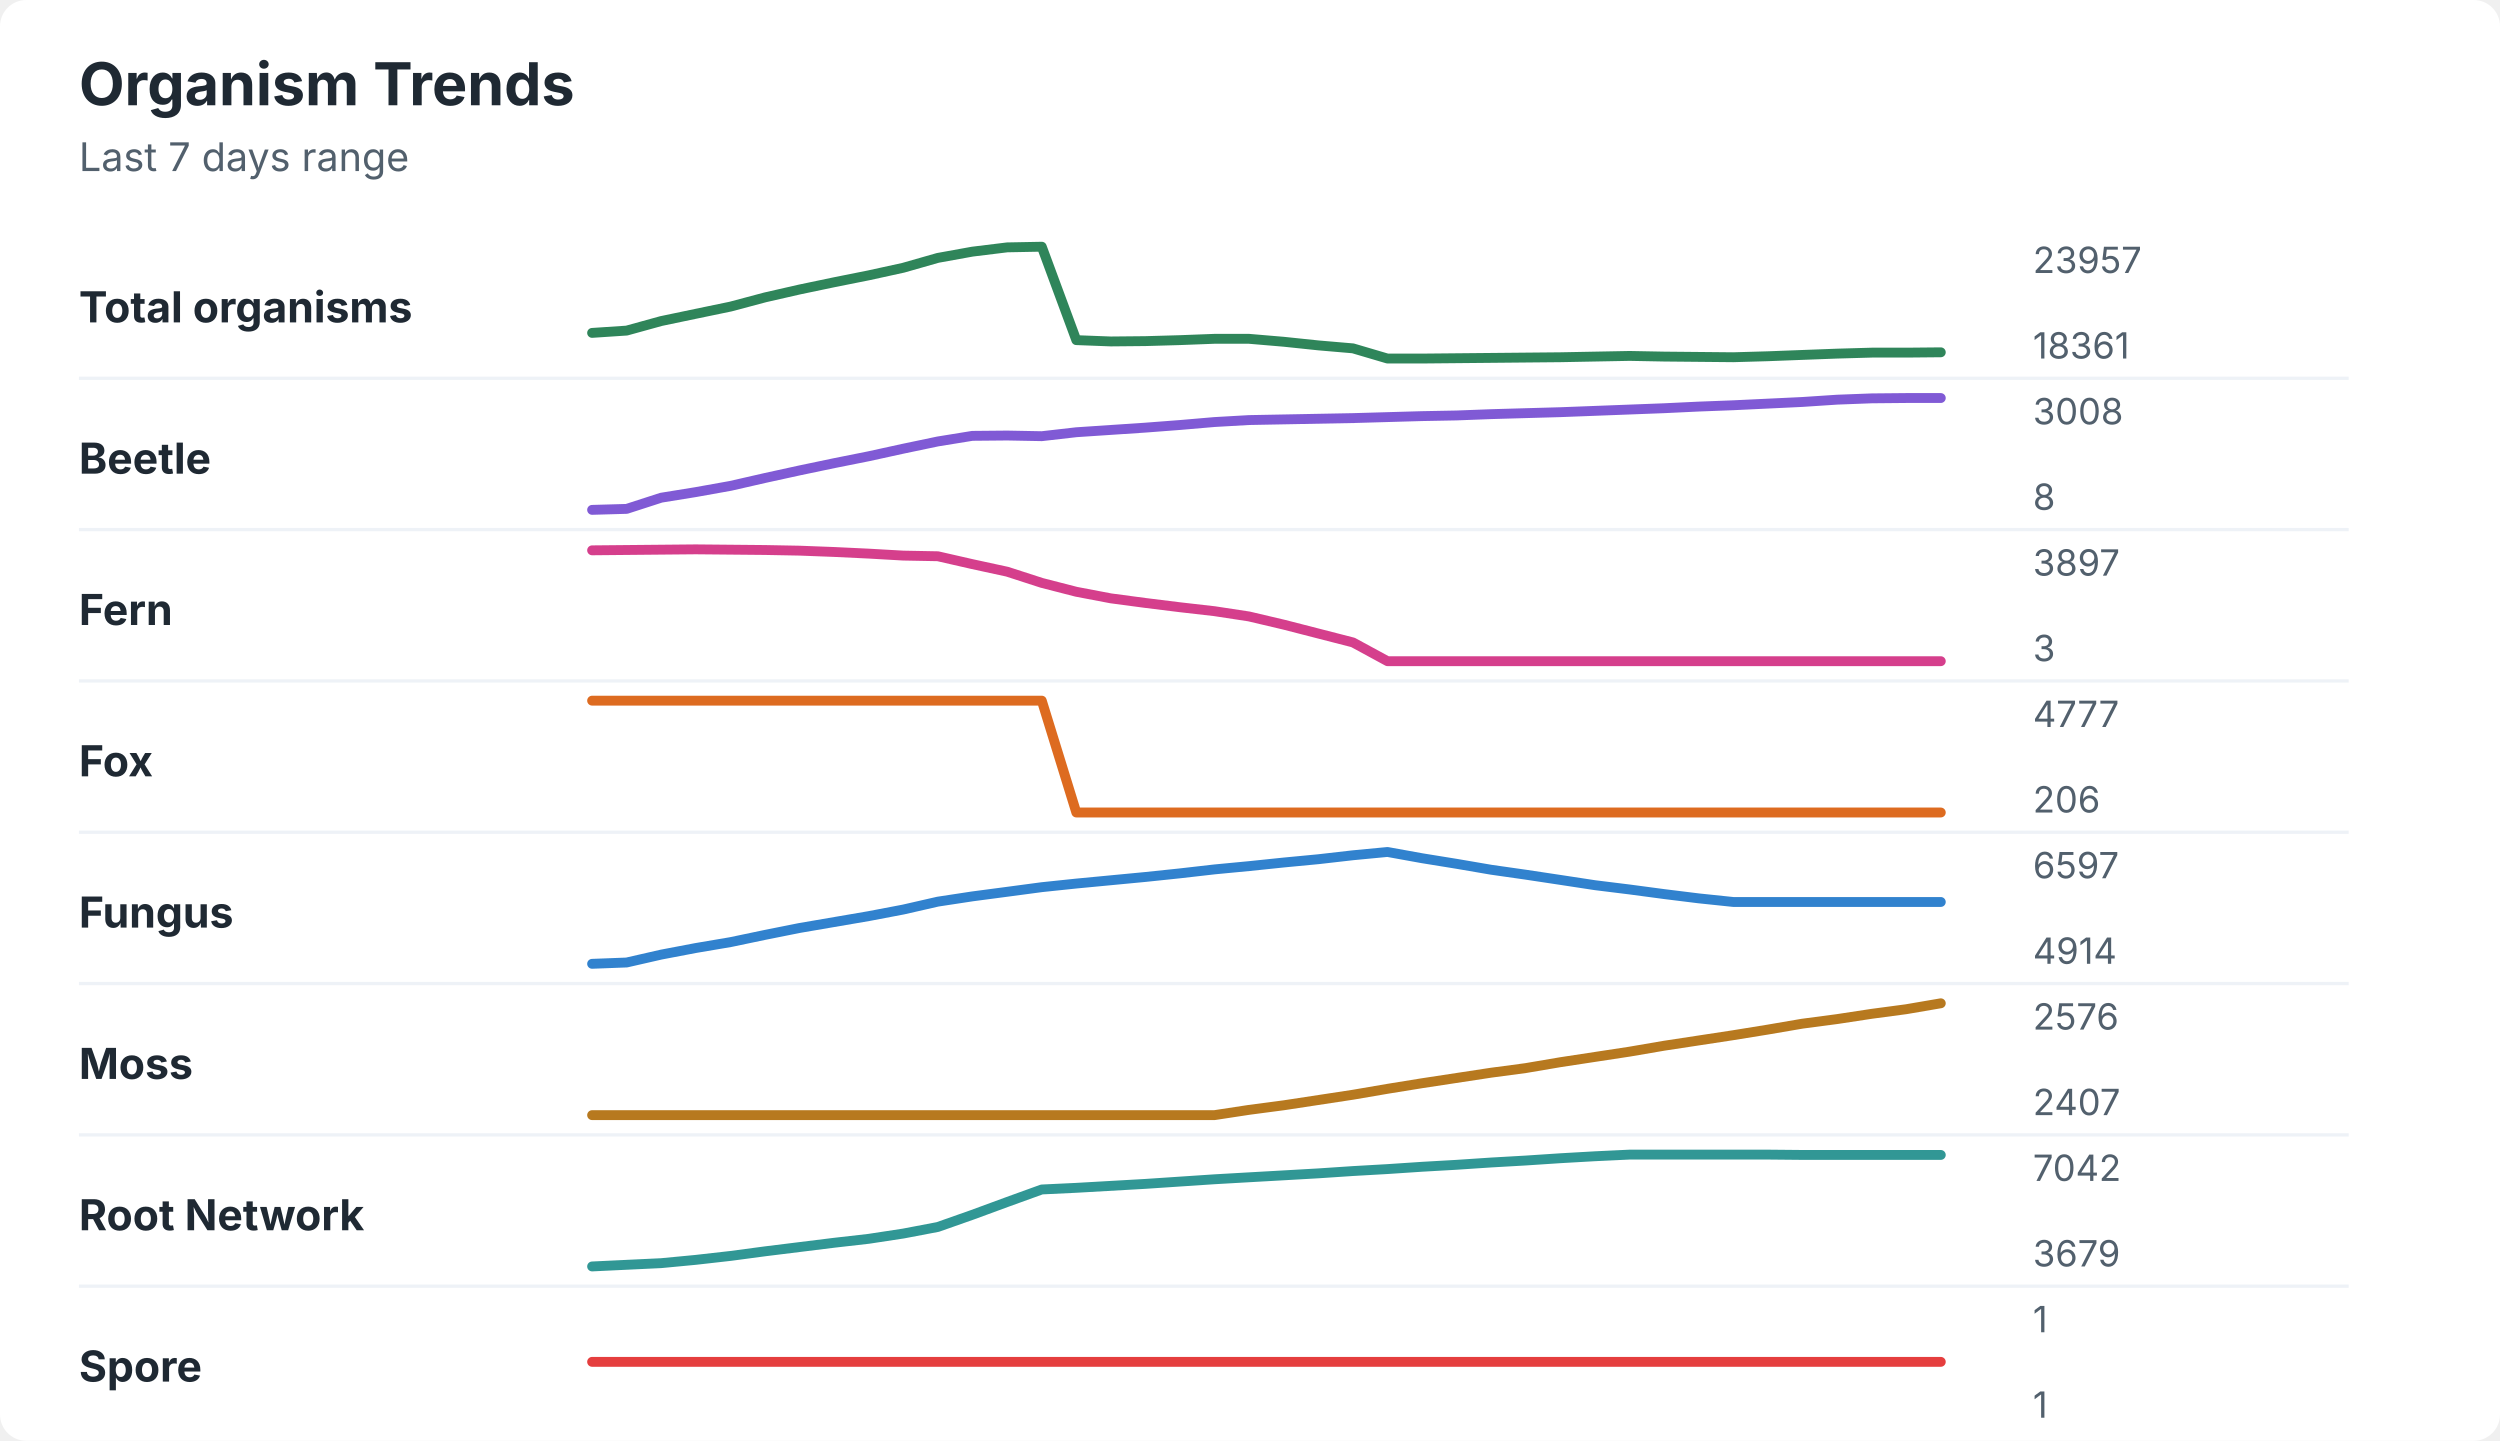
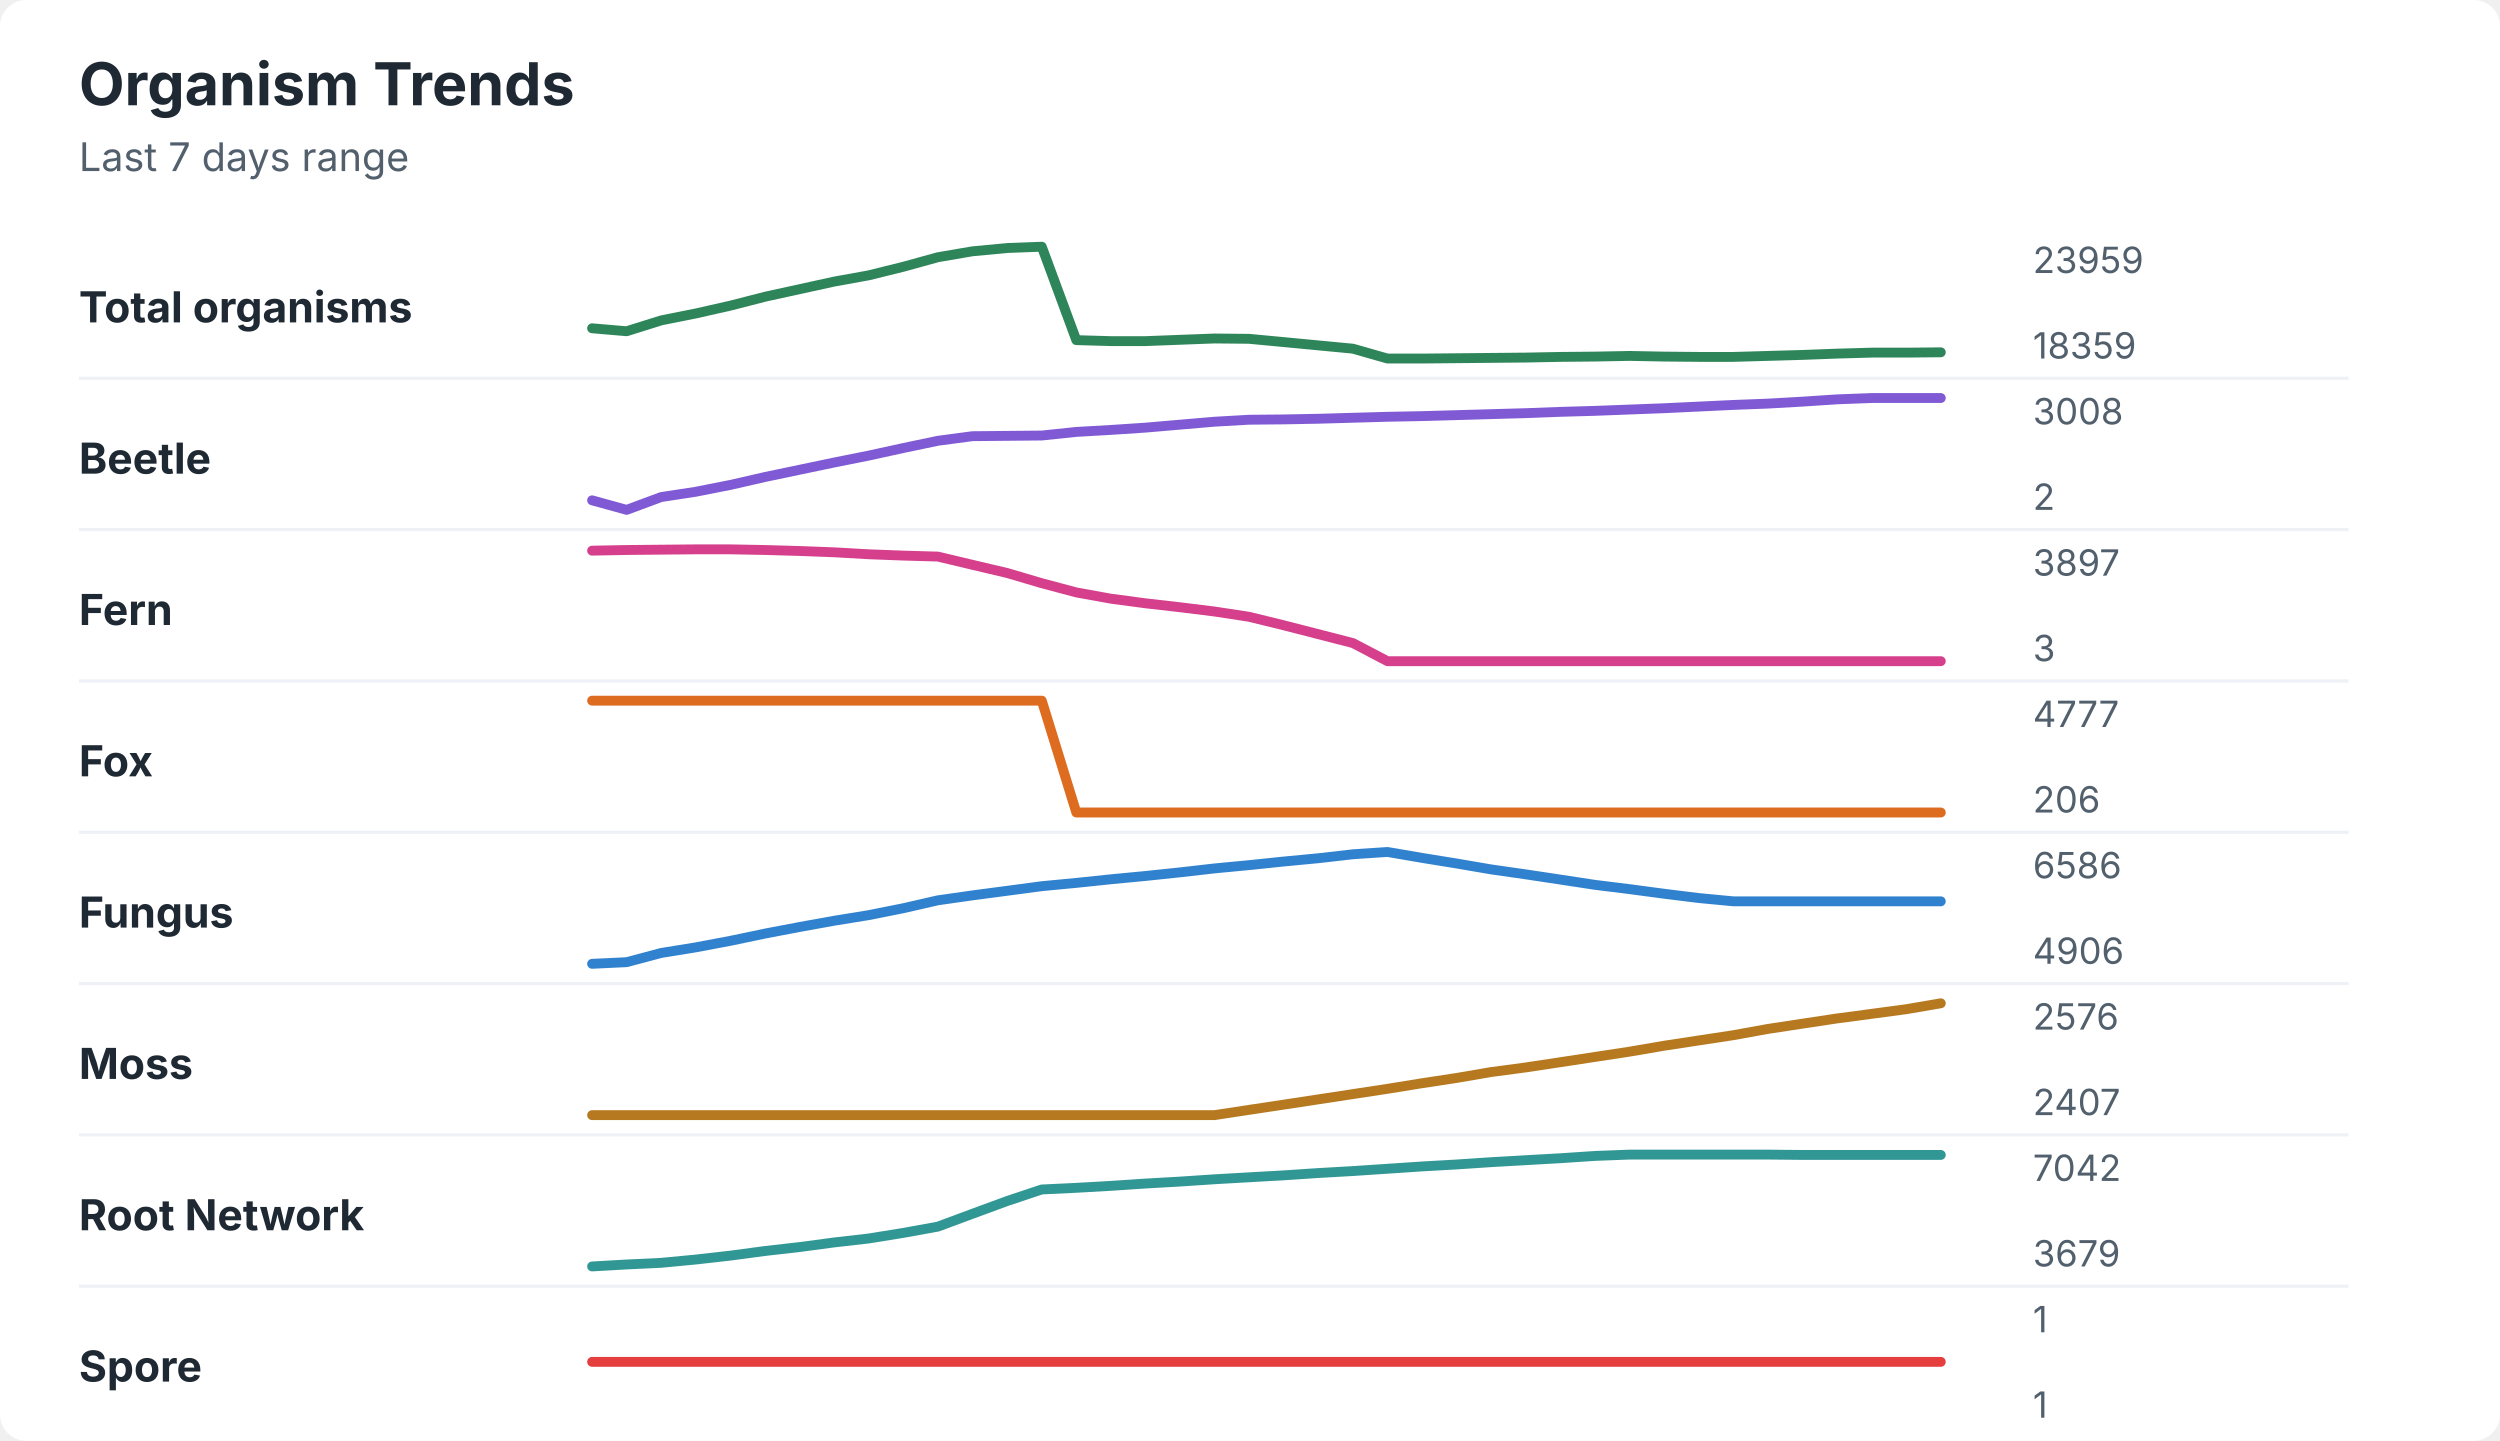
<svg xmlns="http://www.w3.org/2000/svg" width="760" height="438" viewBox="0 0 760 438" role="img" aria-labelledby="title desc">
  <rect width="760" height="438" rx="8" fill="#ffffff" />
  <style>
    text { font-family: -apple-system, BlinkMacSystemFont, "Segoe UI", sans-serif; }
    .title { font-size: 18px; font-weight: 700; fill: #1f2933; }
    .subtitle { font-size: 12px; fill: #52606d; }
    .label { font-size: 13px; font-weight: 650; fill: #1f2933; }
    .axis-value { font-size: 11px; fill: #52606d; }
    .separator { stroke: #eef2f7; stroke-width: 1; }
  </style>
  <text x="24" y="32" class="title">Organism Trends</text>
  <text x="24" y="52" class="subtitle">Last 7 days range</text>
  <text x="24" y="98" class="label">Total organisms</text>
-   <polyline points="180.0,101.2 190.5,100.5 201.0,97.6 211.5,95.4 222.1,93.2 232.6,90.4 243.1,88.0 253.6,85.8 264.1,83.7 274.6,81.4 285.1,78.4 295.6,76.5 306.2,75.2 316.7,75.0 327.2,103.4 337.7,103.8 348.2,103.7 358.7,103.4 369.2,103.0 379.7,103.0 390.3,103.9 400.8,105.0 411.3,105.9 421.8,109.0 432.3,109.0 442.8,108.9 453.3,108.8 463.8,108.7 474.4,108.6 484.9,108.4 495.4,108.2 505.9,108.4 516.4,108.5 526.9,108.6 537.4,108.3 547.9,107.9 558.5,107.5 569.0,107.2 579.5,107.2 590.0,107.1 " fill="none" stroke="#2f855a" stroke-width="3" stroke-linecap="round" stroke-linejoin="round" />
-   <text x="618" y="83" class="axis-value">23957</text>
-   <text x="618" y="109" class="axis-value">18361</text>
+   <polyline points="180.0,99.8 190.5,100.7 201.0,97.4 211.5,95.3 222.1,92.9 232.6,90.2 243.1,87.9 253.6,85.6 264.1,83.7 274.6,81.1 285.1,78.2 295.6,76.4 306.2,75.4 316.7,75.0 327.2,103.4 337.7,103.7 348.2,103.7 358.7,103.3 369.2,102.9 379.7,103.0 390.3,104.0 400.8,105.0 411.3,106.0 421.8,109.0 432.3,109.0 442.8,108.9 453.3,108.8 463.8,108.7 474.4,108.5 484.9,108.4 495.4,108.2 505.9,108.4 516.4,108.5 526.9,108.5 537.4,108.2 547.9,107.9 558.5,107.5 569.0,107.2 579.5,107.2 590.0,107.1 " fill="none" stroke="#2f855a" stroke-width="3" stroke-linecap="round" stroke-linejoin="round" />
+   <text x="618" y="83" class="axis-value">23959</text>
+   <text x="618" y="109" class="axis-value">18359</text>
  <line x1="24" y1="115.0" x2="714" y2="115.0" class="separator" />
  <text x="24" y="144" class="label">Beetle</text>
-   <polyline points="180.0,155.0 190.5,154.7 201.0,151.3 211.5,149.6 222.1,147.7 232.6,145.3 243.1,143.0 253.6,140.8 264.1,138.7 274.6,136.4 285.1,134.2 295.6,132.5 306.2,132.4 316.7,132.6 327.2,131.4 337.7,130.7 348.2,130.0 358.7,129.2 369.2,128.3 379.7,127.7 390.3,127.5 400.8,127.3 411.3,127.1 421.8,126.8 432.3,126.5 442.8,126.3 453.3,125.9 463.8,125.6 474.4,125.3 484.9,124.9 495.4,124.5 505.9,124.1 516.4,123.6 526.9,123.2 537.4,122.7 547.9,122.2 558.5,121.5 569.0,121.1 579.5,121.0 590.0,121.0 " fill="none" stroke="#805ad5" stroke-width="3" stroke-linecap="round" stroke-linejoin="round" />
+   <polyline points="180.0,152.1 190.5,155.0 201.0,151.1 211.5,149.5 222.1,147.4 232.6,145.0 243.1,142.8 253.6,140.6 264.1,138.5 274.6,136.2 285.1,134.0 295.6,132.6 306.2,132.5 316.7,132.4 327.2,131.3 337.7,130.7 348.2,130.0 358.7,129.1 369.2,128.2 379.7,127.6 390.3,127.5 400.8,127.3 411.3,127.0 421.8,126.7 432.3,126.5 442.8,126.2 453.3,125.9 463.8,125.6 474.4,125.2 484.9,124.9 495.4,124.5 505.9,124.1 516.4,123.6 526.9,123.1 537.4,122.7 547.9,122.1 558.5,121.4 569.0,121.0 579.5,121.0 590.0,121.0 " fill="none" stroke="#805ad5" stroke-width="3" stroke-linecap="round" stroke-linejoin="round" />
  <text x="618" y="129" class="axis-value">3008</text>
-   <text x="618" y="155" class="axis-value">8</text>
+   <text x="618" y="155" class="axis-value">2</text>
  <line x1="24" y1="161.0" x2="714" y2="161.0" class="separator" />
  <text x="24" y="190" class="label">Fern</text>
-   <polyline points="180.0,167.3 190.5,167.2 201.0,167.1 211.5,167.0 222.1,167.1 232.6,167.2 243.1,167.4 253.6,167.8 264.1,168.3 274.6,168.9 285.1,169.1 295.6,171.5 306.2,173.8 316.7,177.2 327.2,179.9 337.7,181.9 348.2,183.3 358.7,184.6 369.2,185.8 379.7,187.4 390.3,189.9 400.8,192.6 411.3,195.3 421.8,201.0 432.3,201.0 442.8,201.0 453.3,201.0 463.8,201.0 474.4,201.0 484.9,201.0 495.4,201.0 505.9,201.0 516.4,201.0 526.9,201.0 537.4,201.0 547.9,201.0 558.5,201.0 569.0,201.0 579.5,201.0 590.0,201.0 " fill="none" stroke="#d53f8c" stroke-width="3" stroke-linecap="round" stroke-linejoin="round" />
+   <polyline points="180.0,167.4 190.5,167.2 201.0,167.1 211.5,167.0 222.1,167.0 232.6,167.2 243.1,167.5 253.6,167.9 264.1,168.5 274.6,168.9 285.1,169.2 295.6,171.7 306.2,174.2 316.7,177.3 327.2,180.1 337.7,182.0 348.2,183.4 358.7,184.6 369.2,185.9 379.7,187.5 390.3,190.1 400.8,192.8 411.3,195.5 421.8,201.0 432.3,201.0 442.8,201.0 453.3,201.0 463.8,201.0 474.4,201.0 484.9,201.0 495.4,201.0 505.9,201.0 516.4,201.0 526.9,201.0 537.4,201.0 547.9,201.0 558.5,201.0 569.0,201.0 579.5,201.0 590.0,201.0 " fill="none" stroke="#d53f8c" stroke-width="3" stroke-linecap="round" stroke-linejoin="round" />
  <text x="618" y="175" class="axis-value">3897</text>
  <text x="618" y="201" class="axis-value">3</text>
  <line x1="24" y1="207.0" x2="714" y2="207.0" class="separator" />
  <text x="24" y="236" class="label">Fox</text>
  <polyline points="180.0,213.0 190.5,213.0 201.0,213.0 211.5,213.0 222.1,213.0 232.6,213.0 243.1,213.0 253.6,213.0 264.1,213.0 274.6,213.0 285.1,213.0 295.6,213.0 306.2,213.0 316.7,213.0 327.2,247.0 337.7,247.0 348.2,247.0 358.7,247.0 369.2,247.0 379.7,247.0 390.3,247.0 400.8,247.0 411.3,247.0 421.8,247.0 432.3,247.0 442.8,247.0 453.3,247.0 463.8,247.0 474.4,247.0 484.9,247.0 495.4,247.0 505.9,247.0 516.4,247.0 526.9,247.0 537.4,247.0 547.9,247.0 558.5,247.0 569.0,247.0 579.5,247.0 590.0,247.0 " fill="none" stroke="#dd6b20" stroke-width="3" stroke-linecap="round" stroke-linejoin="round" />
  <text x="618" y="221" class="axis-value">4777</text>
  <text x="618" y="247" class="axis-value">206</text>
  <line x1="24" y1="253.0" x2="714" y2="253.0" class="separator" />
  <text x="24" y="282" class="label">Fungus</text>
-   <polyline points="180.0,293.0 190.5,292.6 201.0,290.2 211.5,288.2 222.1,286.4 232.6,284.2 243.1,282.1 253.6,280.3 264.1,278.5 274.6,276.5 285.1,274.1 295.6,272.5 306.2,271.1 316.7,269.7 327.2,268.6 337.7,267.6 348.2,266.6 358.7,265.5 369.2,264.3 379.7,263.3 390.3,262.2 400.8,261.2 411.3,260.0 421.8,259.0 432.3,260.9 442.8,262.6 453.3,264.4 463.8,265.9 474.4,267.5 484.9,269.1 495.4,270.4 505.9,271.8 516.4,273.1 526.9,274.2 537.4,274.2 547.9,274.2 558.5,274.2 569.0,274.2 579.5,274.2 590.0,274.2 " fill="none" stroke="#3182ce" stroke-width="3" stroke-linecap="round" stroke-linejoin="round" />
-   <text x="618" y="267" class="axis-value">6597</text>
-   <text x="618" y="293" class="axis-value">4914</text>
+   <polyline points="180.0,293.0 190.5,292.5 201.0,289.7 211.5,288.0 222.1,286.0 232.6,283.8 243.1,281.8 253.6,279.9 264.1,278.2 274.6,276.1 285.1,273.7 295.6,272.2 306.2,270.8 316.7,269.4 327.2,268.4 337.7,267.3 348.2,266.3 358.7,265.2 369.2,264.0 379.7,263.0 390.3,261.9 400.8,260.9 411.3,259.7 421.8,259.0 432.3,260.8 442.8,262.5 453.3,264.3 463.8,265.8 474.4,267.4 484.9,269.0 495.4,270.3 505.9,271.7 516.4,273.0 526.9,274.0 537.4,274.0 547.9,274.0 558.5,274.0 569.0,274.0 579.5,274.0 590.0,274.0 " fill="none" stroke="#3182ce" stroke-width="3" stroke-linecap="round" stroke-linejoin="round" />
+   <text x="618" y="267" class="axis-value">6586</text>
+   <text x="618" y="293" class="axis-value">4906</text>
  <line x1="24" y1="299.0" x2="714" y2="299.0" class="separator" />
  <text x="24" y="328" class="label">Moss</text>
-   <polyline points="180.0,339.0 190.5,339.0 201.0,339.0 211.5,339.0 222.1,339.0 232.6,339.0 243.1,339.0 253.6,339.0 264.1,339.0 274.6,339.0 285.1,339.0 295.6,339.0 306.2,339.0 316.7,339.0 327.2,339.0 337.7,339.0 348.2,339.0 358.7,339.0 369.2,339.0 379.7,337.4 390.3,336.0 400.8,334.4 411.3,332.8 421.8,331.0 432.3,329.3 442.8,327.7 453.3,326.1 463.8,324.7 474.4,322.9 484.9,321.3 495.4,319.7 505.9,317.9 516.4,316.3 526.9,314.7 537.4,313.0 547.9,311.2 558.5,309.8 569.0,308.2 579.5,306.8 590.0,305.0 " fill="none" stroke="#b7791f" stroke-width="3" stroke-linecap="round" stroke-linejoin="round" />
+   <polyline points="180.0,339.0 190.5,339.0 201.0,339.0 211.5,339.0 222.1,339.0 232.6,339.0 243.1,339.0 253.6,339.0 264.1,339.0 274.6,339.0 285.1,339.0 295.6,339.0 306.2,339.0 316.7,339.0 327.2,339.0 337.7,339.0 348.2,339.0 358.7,339.0 369.2,339.0 379.7,337.4 390.3,335.8 400.8,334.2 411.3,332.6 421.8,331.0 432.3,329.3 442.8,327.7 453.3,325.9 463.8,324.5 474.4,322.9 484.9,321.3 495.4,319.7 505.9,317.9 516.4,316.3 526.9,314.7 537.4,312.8 547.9,311.2 558.5,309.6 569.0,308.2 579.5,306.8 590.0,305.0 " fill="none" stroke="#b7791f" stroke-width="3" stroke-linecap="round" stroke-linejoin="round" />
  <text x="618" y="313" class="axis-value">2576</text>
  <text x="618" y="339" class="axis-value">2407</text>
  <line x1="24" y1="345.0" x2="714" y2="345.0" class="separator" />
  <text x="24" y="374" class="label">Root Network</text>
-   <polyline points="180.0,385.0 190.5,384.5 201.0,384.0 211.5,383.0 222.1,381.8 232.6,380.4 243.1,379.1 253.6,377.8 264.1,376.6 274.6,375.0 285.1,373.0 295.6,369.3 306.2,365.4 316.7,361.6 327.2,361.1 337.7,360.5 348.2,359.9 358.7,359.2 369.2,358.5 379.7,357.9 390.3,357.3 400.8,356.7 411.3,356.0 421.8,355.4 432.3,354.7 442.8,354.1 453.3,353.4 463.8,352.8 474.4,352.1 484.9,351.5 495.4,351.0 505.9,351.0 516.4,351.0 526.9,351.0 537.4,351.0 547.9,351.1 558.5,351.1 569.0,351.1 579.5,351.1 590.0,351.1 " fill="none" stroke="#319795" stroke-width="3" stroke-linecap="round" stroke-linejoin="round" />
+   <polyline points="180.0,385.0 190.5,384.4 201.0,383.9 211.5,382.9 222.1,381.7 232.6,380.3 243.1,379.1 253.6,377.7 264.1,376.5 274.6,374.8 285.1,372.9 295.6,369.0 306.2,365.1 316.7,361.6 327.2,361.1 337.7,360.5 348.2,359.8 358.7,359.2 369.2,358.5 379.7,357.9 390.3,357.3 400.8,356.6 411.3,356.0 421.8,355.3 432.3,354.6 442.8,354.0 453.3,353.3 463.8,352.7 474.4,352.1 484.9,351.4 495.4,351.0 505.9,351.0 516.4,351.0 526.9,351.0 537.4,351.0 547.9,351.1 558.5,351.1 569.0,351.1 579.5,351.1 590.0,351.1 " fill="none" stroke="#319795" stroke-width="3" stroke-linecap="round" stroke-linejoin="round" />
  <text x="618" y="359" class="axis-value">7042</text>
  <text x="618" y="385" class="axis-value">3679</text>
  <line x1="24" y1="391.0" x2="714" y2="391.0" class="separator" />
  <text x="24" y="420" class="label">Spore</text>
  <polyline points="180.0,414.0 190.5,414.0 201.0,414.0 211.5,414.0 222.1,414.0 232.6,414.0 243.1,414.0 253.6,414.0 264.1,414.0 274.6,414.0 285.1,414.0 295.6,414.0 306.2,414.0 316.7,414.0 327.2,414.0 337.7,414.0 348.2,414.0 358.7,414.0 369.2,414.0 379.7,414.0 390.3,414.0 400.8,414.0 411.3,414.0 421.8,414.0 432.3,414.0 442.8,414.0 453.3,414.0 463.8,414.0 474.4,414.0 484.9,414.0 495.4,414.0 505.9,414.0 516.4,414.0 526.9,414.0 537.4,414.0 547.9,414.0 558.5,414.0 569.0,414.0 579.5,414.0 590.0,414.0 " fill="none" stroke="#e53e3e" stroke-width="3" stroke-linecap="round" stroke-linejoin="round" />
  <text x="618" y="405" class="axis-value">1</text>
  <text x="618" y="431" class="axis-value">1</text>
</svg>
